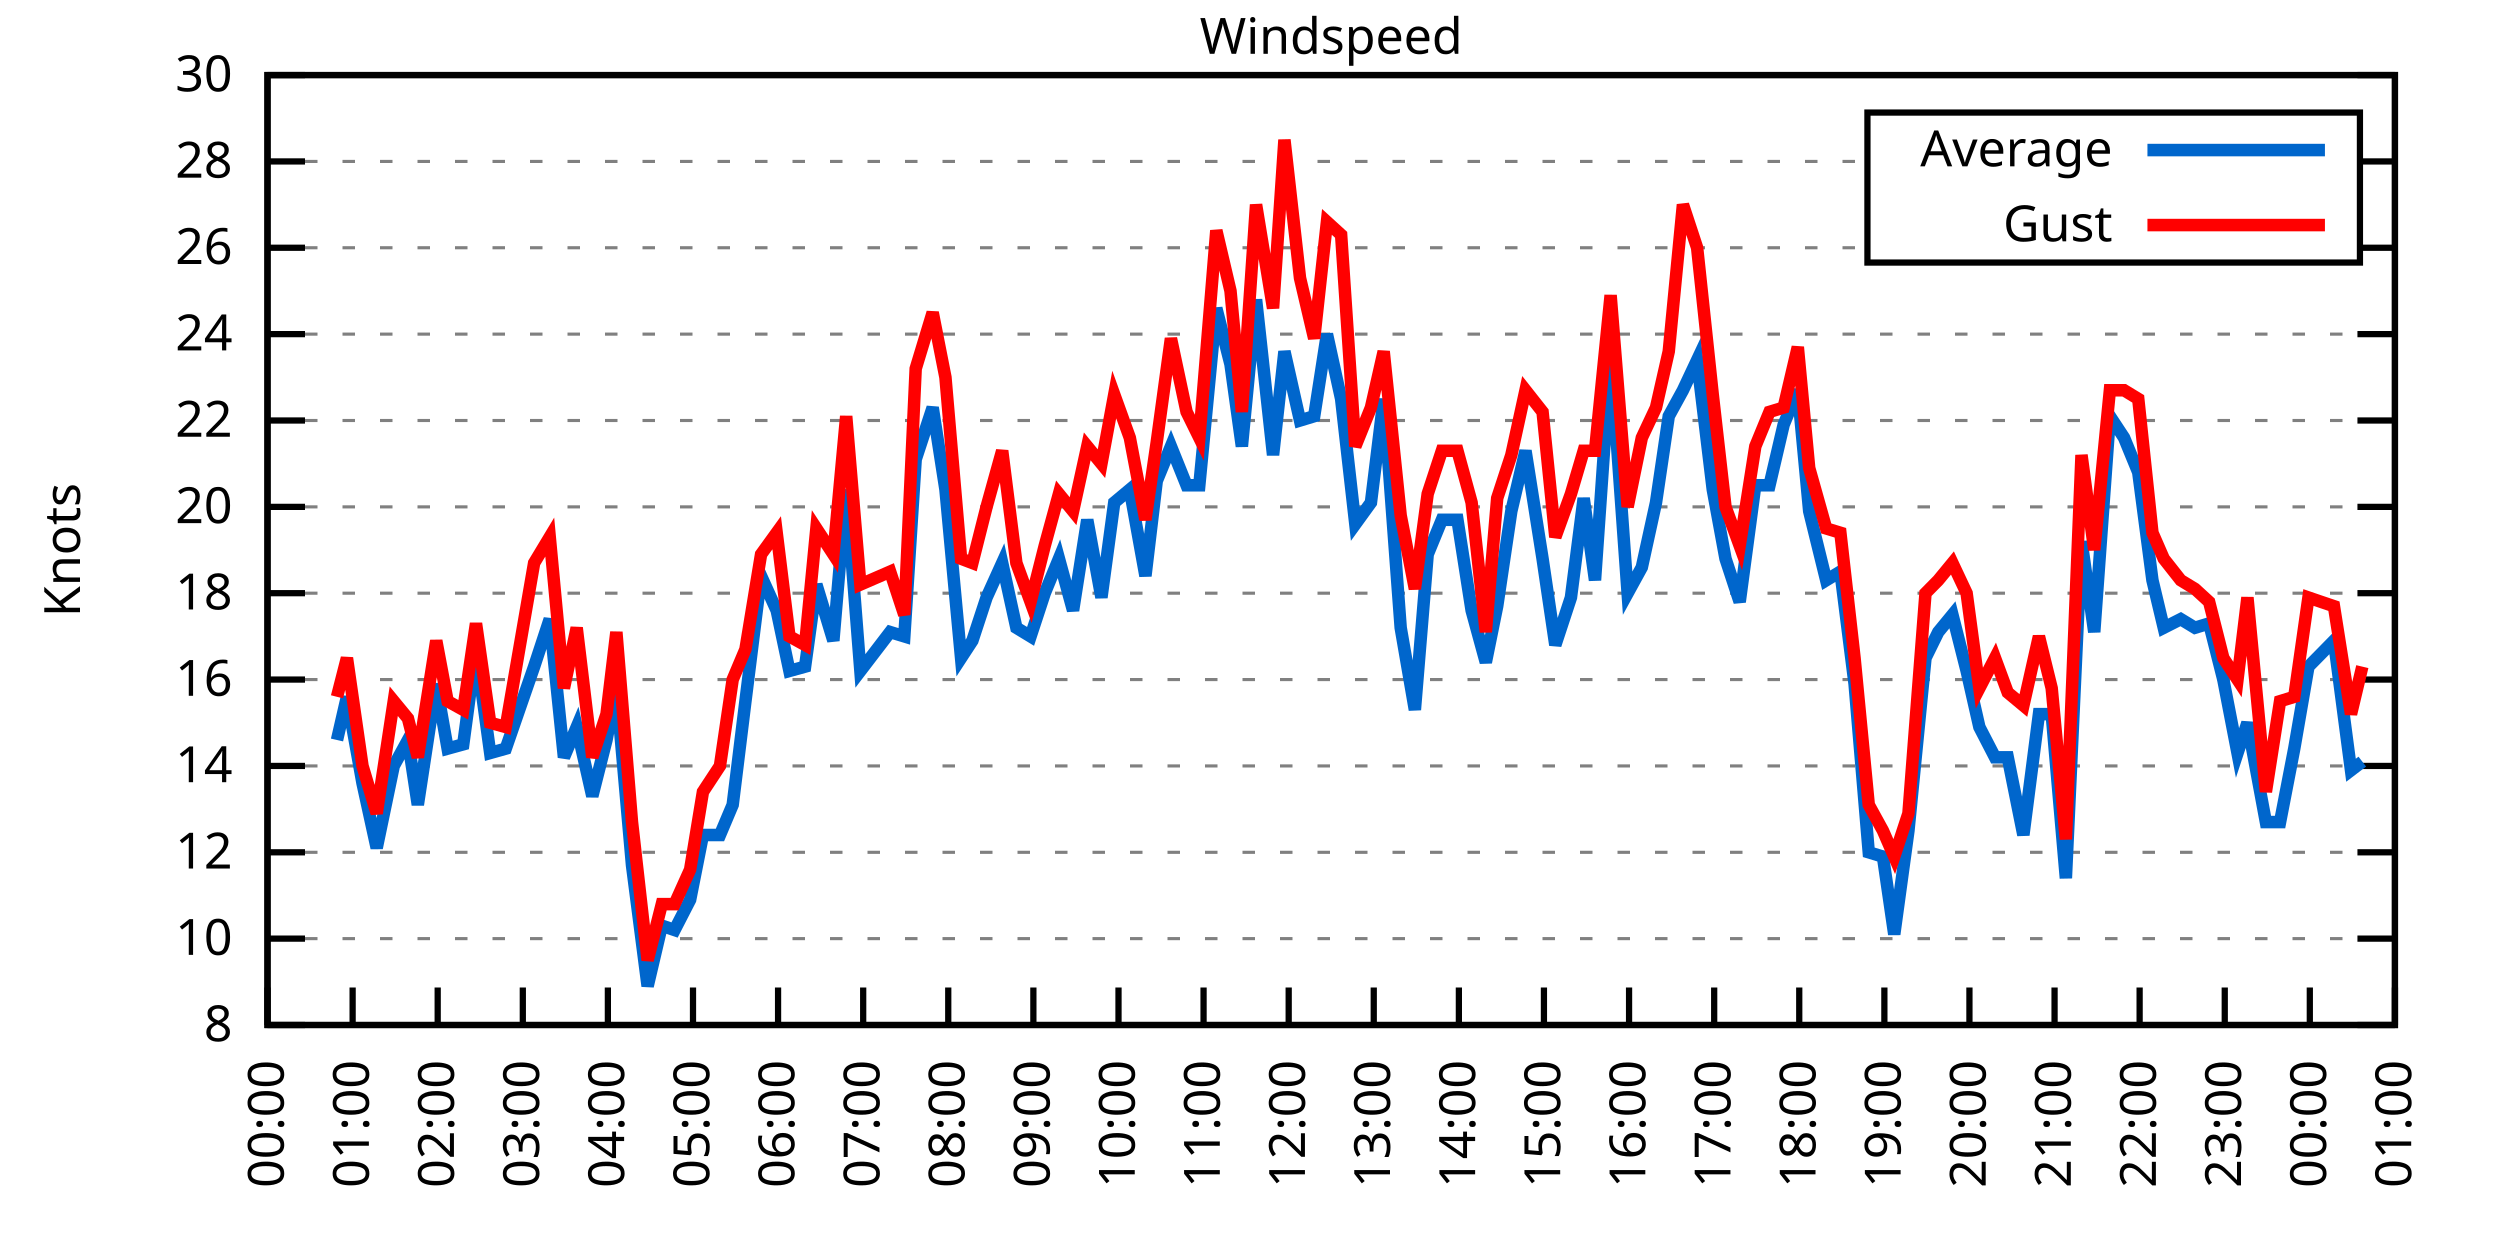
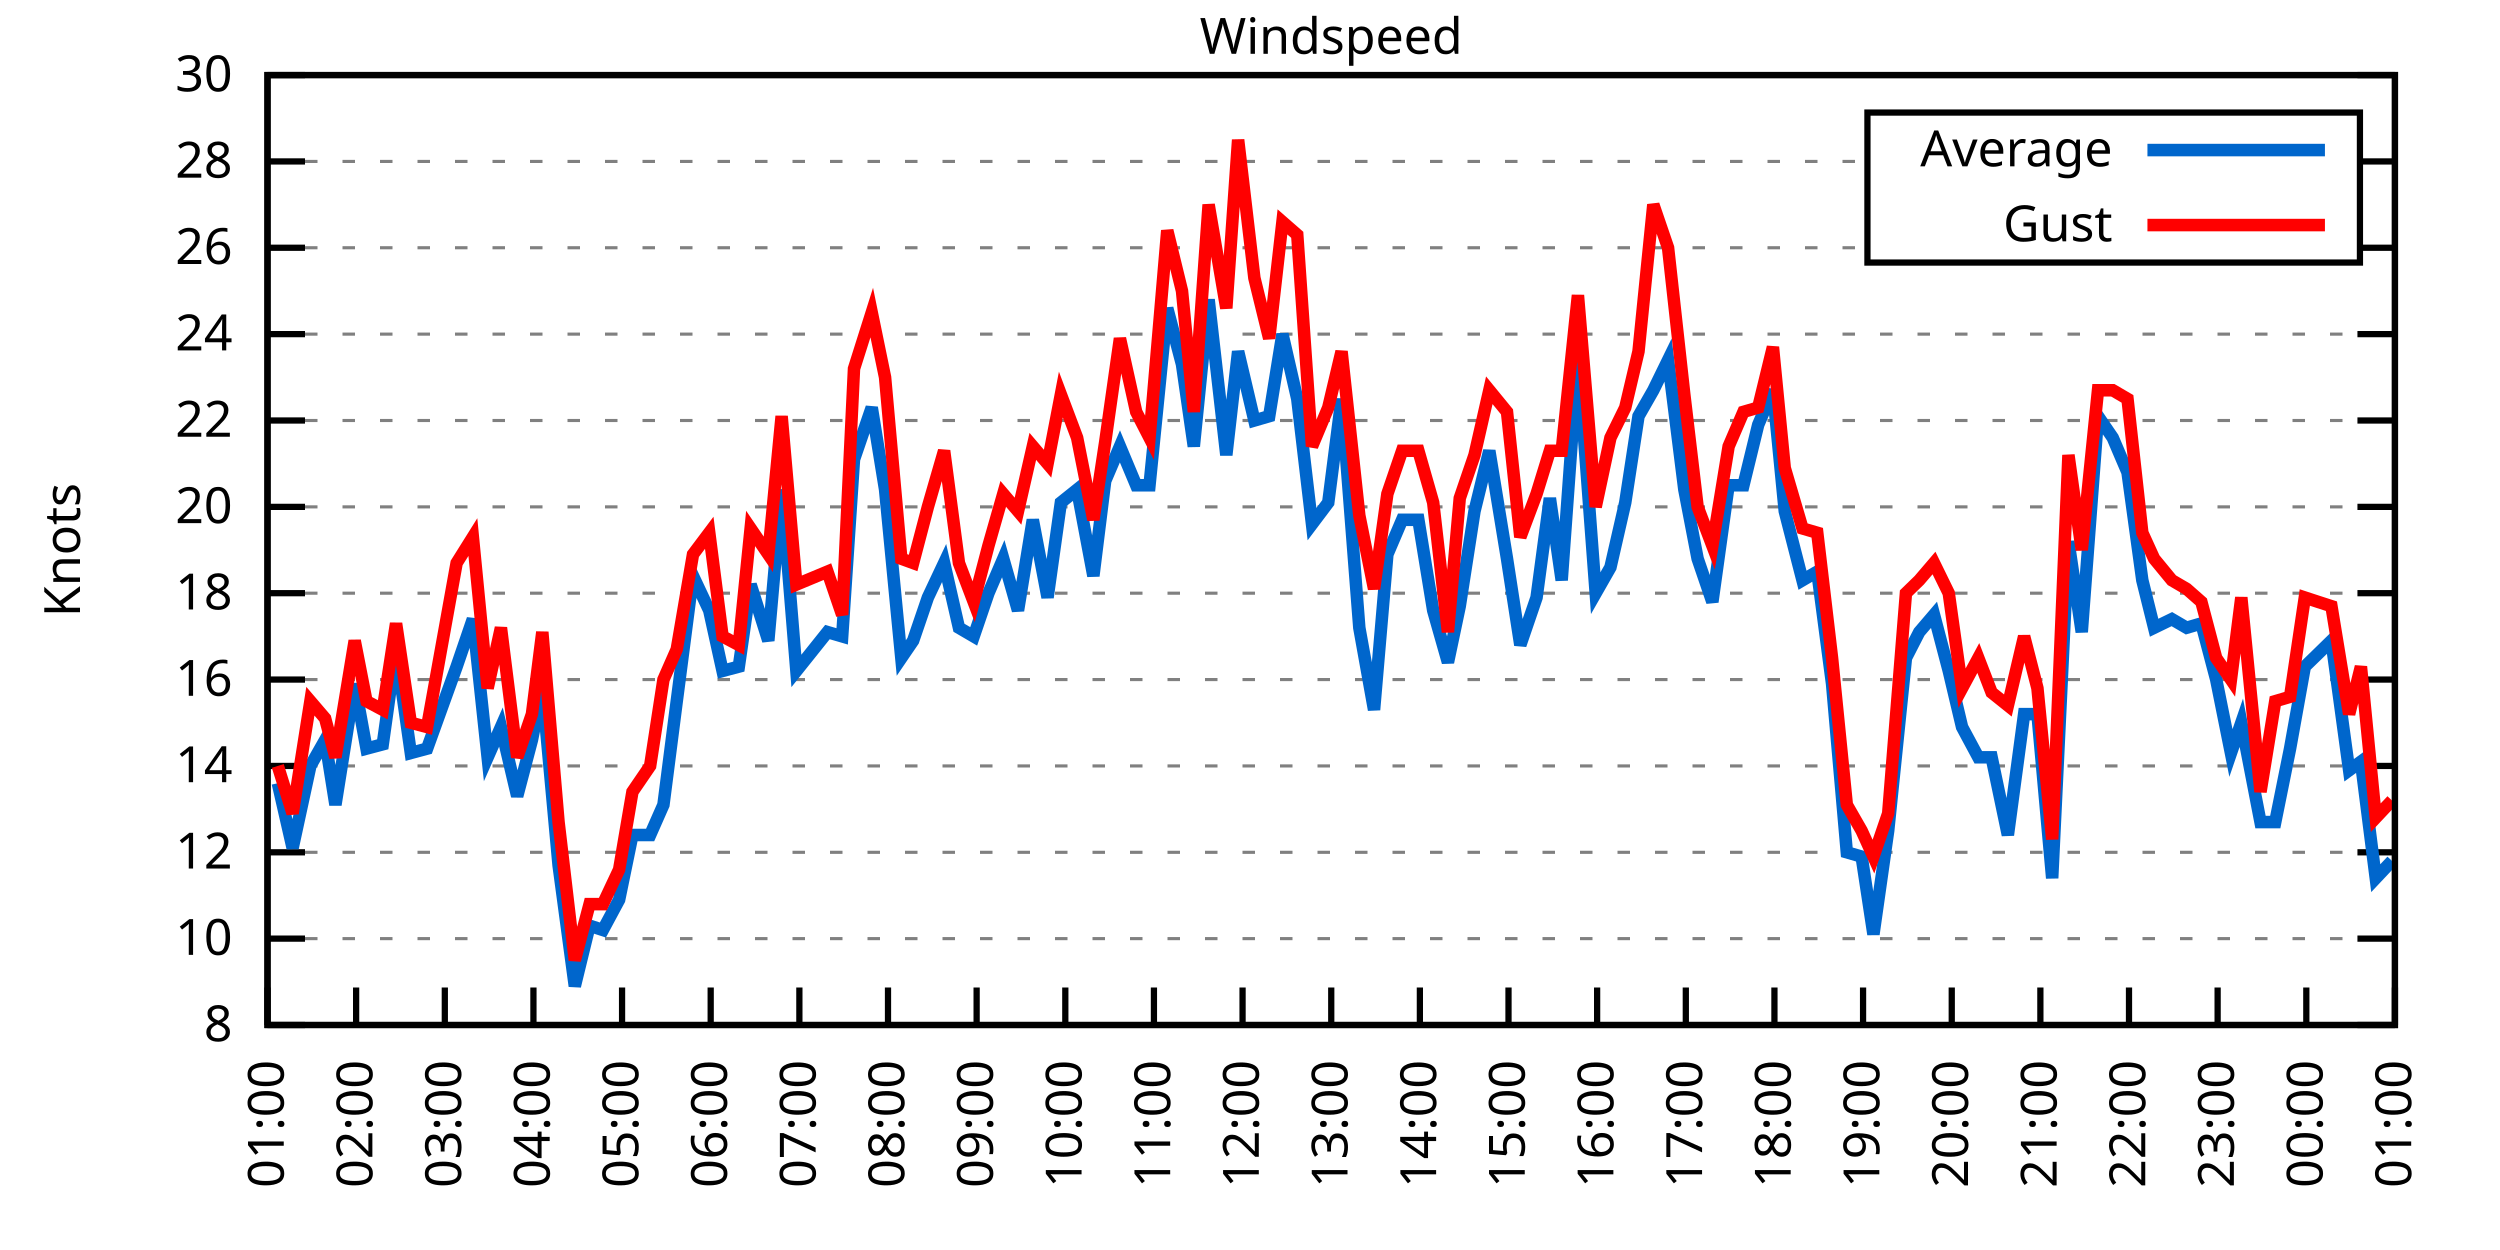
<svg xmlns="http://www.w3.org/2000/svg" xmlns:xlink="http://www.w3.org/1999/xlink" width="400" height="200" viewBox="0 0 400 200">
  <g id="gnuplot_canvas">
    <rect x="0" y="0" width="400" height="200" fill="none" />
    <defs>
      <circle id="gpDot" r="0.5" stroke-width="0.5" stroke="currentColor" />
      <path id="gpPt0" stroke-width="0.333" stroke="currentColor" d="M-1,0 h2 M0,-1 v2" />
      <path id="gpPt1" stroke-width="0.333" stroke="currentColor" d="M-1,-1 L1,1 M1,-1 L-1,1" />
      <path id="gpPt2" stroke-width="0.333" stroke="currentColor" d="M-1,0 L1,0 M0,-1 L0,1 M-1,-1 L1,1 M-1,1 L1,-1" />
      <rect id="gpPt3" stroke-width="0.333" stroke="currentColor" x="-1" y="-1" width="2" height="2" />
      <rect id="gpPt4" stroke-width="0.333" stroke="currentColor" fill="currentColor" x="-1" y="-1" width="2" height="2" />
      <circle id="gpPt5" stroke-width="0.333" stroke="currentColor" cx="0" cy="0" r="1" />
      <use xlink:href="#gpPt5" id="gpPt6" fill="currentColor" stroke="none" />
      <path id="gpPt7" stroke-width="0.333" stroke="currentColor" d="M0,-1.33 L-1.33,0.67 L1.33,0.67 z" />
      <use xlink:href="#gpPt7" id="gpPt8" fill="currentColor" stroke="none" />
      <use xlink:href="#gpPt7" id="gpPt9" stroke="currentColor" transform="rotate(180)" />
      <use xlink:href="#gpPt9" id="gpPt10" fill="currentColor" stroke="none" />
      <use xlink:href="#gpPt3" id="gpPt11" stroke="currentColor" transform="rotate(45)" />
      <use xlink:href="#gpPt11" id="gpPt12" fill="currentColor" stroke="none" />
      <path id="gpPt13" stroke-width="0.333" stroke="currentColor" d="M0,1.330 L1.265,0.411 L0.782,-1.067 L-0.782,-1.076 L-1.265,0.411 z" />
      <use xlink:href="#gpPt13" id="gpPt14" fill="currentColor" stroke="none" />
      <filter id="textbox" filterUnits="objectBoundingBox" x="0" y="0" height="1" width="1">
        <feFlood flood-color="white" flood-opacity="1" result="bgnd" />
        <feComposite in="SourceGraphic" in2="bgnd" operator="atop" />
      </filter>
      <filter id="greybox" filterUnits="objectBoundingBox" x="0" y="0" height="1" width="1">
        <feFlood flood-color="lightgrey" flood-opacity="1" result="grey" />
        <feComposite in="SourceGraphic" in2="grey" operator="atop" />
      </filter>
    </defs>
    <g fill="none" color="white" stroke="currentColor" stroke-width="1.00" stroke-linecap="butt" stroke-linejoin="miter">
</g>
    <g fill="none" color="black" stroke="currentColor" stroke-width="1.00" stroke-linecap="butt" stroke-linejoin="miter">
      <g stroke="none" shape-rendering="crispEdges">
        <polygon fill="rgb(255, 255, 255)" points="42.80,164.00 383.18,164.00 383.18,12.02 42.80,12.02 " />
      </g>
    </g>
    <g fill="none" color="black" stroke="currentColor" stroke-width="1.00" stroke-linecap="butt" stroke-linejoin="miter">
</g>
    <g fill="none" color="black" stroke="black" stroke-width="0.50" stroke-linecap="butt" stroke-linejoin="miter">
</g>
    <g fill="none" color="gray" stroke="currentColor" stroke-width="0.50" stroke-linecap="butt" stroke-linejoin="miter">
      <path stroke="gray" stroke-dasharray="2,4" class="gridline" d="M42.80,164.00 L383.19,164.00  " />
    </g>
    <g fill="none" color="gray" stroke="gray" stroke-width="1.00" stroke-linecap="butt" stroke-linejoin="miter">
</g>
    <g fill="none" color="black" stroke="currentColor" stroke-width="1.00" stroke-linecap="butt" stroke-linejoin="miter">
      <path stroke="black" d="M42.80,164.00 L48.80,164.00 M383.19,164.00 L377.19,164.00  " />
      <g transform="translate(37.20,166.60)" stroke="none" fill="black" font-family="Sans" font-size="8.00" text-anchor="end">
        <text>
          <tspan font-family="Sans"> 8</tspan>
        </text>
      </g>
    </g>
    <g fill="none" color="black" stroke="currentColor" stroke-width="1.00" stroke-linecap="butt" stroke-linejoin="miter">
</g>
    <g fill="none" color="black" stroke="black" stroke-width="0.50" stroke-linecap="butt" stroke-linejoin="miter">
</g>
    <g fill="none" color="gray" stroke="currentColor" stroke-width="0.50" stroke-linecap="butt" stroke-linejoin="miter">
      <path stroke="gray" stroke-dasharray="2,4" class="gridline" d="M42.80,150.18 L383.19,150.18  " />
    </g>
    <g fill="none" color="gray" stroke="gray" stroke-width="1.00" stroke-linecap="butt" stroke-linejoin="miter">
</g>
    <g fill="none" color="black" stroke="currentColor" stroke-width="1.00" stroke-linecap="butt" stroke-linejoin="miter">
      <path stroke="black" d="M42.80,150.18 L48.80,150.18 M383.19,150.18 L377.19,150.18  " />
      <g transform="translate(37.20,152.78)" stroke="none" fill="black" font-family="Sans" font-size="8.00" text-anchor="end">
        <text>
          <tspan font-family="Sans"> 10</tspan>
        </text>
      </g>
    </g>
    <g fill="none" color="black" stroke="currentColor" stroke-width="1.00" stroke-linecap="butt" stroke-linejoin="miter">
</g>
    <g fill="none" color="black" stroke="black" stroke-width="0.50" stroke-linecap="butt" stroke-linejoin="miter">
</g>
    <g fill="none" color="gray" stroke="currentColor" stroke-width="0.50" stroke-linecap="butt" stroke-linejoin="miter">
      <path stroke="gray" stroke-dasharray="2,4" class="gridline" d="M42.80,136.37 L383.19,136.37  " />
    </g>
    <g fill="none" color="gray" stroke="gray" stroke-width="1.00" stroke-linecap="butt" stroke-linejoin="miter">
</g>
    <g fill="none" color="black" stroke="currentColor" stroke-width="1.00" stroke-linecap="butt" stroke-linejoin="miter">
      <path stroke="black" d="M42.80,136.37 L48.80,136.37 M383.19,136.37 L377.19,136.37  " />
      <g transform="translate(37.20,138.97)" stroke="none" fill="black" font-family="Sans" font-size="8.00" text-anchor="end">
        <text>
          <tspan font-family="Sans"> 12</tspan>
        </text>
      </g>
    </g>
    <g fill="none" color="black" stroke="currentColor" stroke-width="1.00" stroke-linecap="butt" stroke-linejoin="miter">
</g>
    <g fill="none" color="black" stroke="black" stroke-width="0.50" stroke-linecap="butt" stroke-linejoin="miter">
</g>
    <g fill="none" color="gray" stroke="currentColor" stroke-width="0.50" stroke-linecap="butt" stroke-linejoin="miter">
      <path stroke="gray" stroke-dasharray="2,4" class="gridline" d="M42.80,122.55 L383.19,122.55  " />
    </g>
    <g fill="none" color="gray" stroke="gray" stroke-width="1.00" stroke-linecap="butt" stroke-linejoin="miter">
</g>
    <g fill="none" color="black" stroke="currentColor" stroke-width="1.00" stroke-linecap="butt" stroke-linejoin="miter">
      <path stroke="black" d="M42.80,122.55 L48.80,122.55 M383.19,122.55 L377.19,122.55  " />
      <g transform="translate(37.20,125.15)" stroke="none" fill="black" font-family="Sans" font-size="8.00" text-anchor="end">
        <text>
          <tspan font-family="Sans"> 14</tspan>
        </text>
      </g>
    </g>
    <g fill="none" color="black" stroke="currentColor" stroke-width="1.00" stroke-linecap="butt" stroke-linejoin="miter">
</g>
    <g fill="none" color="black" stroke="black" stroke-width="0.50" stroke-linecap="butt" stroke-linejoin="miter">
</g>
    <g fill="none" color="gray" stroke="currentColor" stroke-width="0.50" stroke-linecap="butt" stroke-linejoin="miter">
      <path stroke="gray" stroke-dasharray="2,4" class="gridline" d="M42.80,108.73 L383.19,108.73  " />
    </g>
    <g fill="none" color="gray" stroke="gray" stroke-width="1.00" stroke-linecap="butt" stroke-linejoin="miter">
</g>
    <g fill="none" color="black" stroke="currentColor" stroke-width="1.00" stroke-linecap="butt" stroke-linejoin="miter">
      <path stroke="black" d="M42.80,108.73 L48.80,108.73 M383.19,108.73 L377.19,108.73  " />
      <g transform="translate(37.20,111.33)" stroke="none" fill="black" font-family="Sans" font-size="8.00" text-anchor="end">
        <text>
          <tspan font-family="Sans"> 16</tspan>
        </text>
      </g>
    </g>
    <g fill="none" color="black" stroke="currentColor" stroke-width="1.00" stroke-linecap="butt" stroke-linejoin="miter">
</g>
    <g fill="none" color="black" stroke="black" stroke-width="0.50" stroke-linecap="butt" stroke-linejoin="miter">
</g>
    <g fill="none" color="gray" stroke="currentColor" stroke-width="0.50" stroke-linecap="butt" stroke-linejoin="miter">
      <path stroke="gray" stroke-dasharray="2,4" class="gridline" d="M42.80,94.91 L383.19,94.91  " />
    </g>
    <g fill="none" color="gray" stroke="gray" stroke-width="1.00" stroke-linecap="butt" stroke-linejoin="miter">
</g>
    <g fill="none" color="black" stroke="currentColor" stroke-width="1.00" stroke-linecap="butt" stroke-linejoin="miter">
      <path stroke="black" d="M42.80,94.91 L48.80,94.91 M383.19,94.91 L377.19,94.91  " />
      <g transform="translate(37.20,97.51)" stroke="none" fill="black" font-family="Sans" font-size="8.00" text-anchor="end">
        <text>
          <tspan font-family="Sans"> 18</tspan>
        </text>
      </g>
    </g>
    <g fill="none" color="black" stroke="currentColor" stroke-width="1.00" stroke-linecap="butt" stroke-linejoin="miter">
</g>
    <g fill="none" color="black" stroke="black" stroke-width="0.50" stroke-linecap="butt" stroke-linejoin="miter">
</g>
    <g fill="none" color="gray" stroke="currentColor" stroke-width="0.50" stroke-linecap="butt" stroke-linejoin="miter">
      <path stroke="gray" stroke-dasharray="2,4" class="gridline" d="M42.80,81.10 L383.19,81.10  " />
    </g>
    <g fill="none" color="gray" stroke="gray" stroke-width="1.00" stroke-linecap="butt" stroke-linejoin="miter">
</g>
    <g fill="none" color="black" stroke="currentColor" stroke-width="1.00" stroke-linecap="butt" stroke-linejoin="miter">
      <path stroke="black" d="M42.80,81.10 L48.80,81.10 M383.19,81.10 L377.19,81.10  " />
      <g transform="translate(37.20,83.70)" stroke="none" fill="black" font-family="Sans" font-size="8.00" text-anchor="end">
        <text>
          <tspan font-family="Sans"> 20</tspan>
        </text>
      </g>
    </g>
    <g fill="none" color="black" stroke="currentColor" stroke-width="1.00" stroke-linecap="butt" stroke-linejoin="miter">
</g>
    <g fill="none" color="black" stroke="black" stroke-width="0.50" stroke-linecap="butt" stroke-linejoin="miter">
</g>
    <g fill="none" color="gray" stroke="currentColor" stroke-width="0.50" stroke-linecap="butt" stroke-linejoin="miter">
      <path stroke="gray" stroke-dasharray="2,4" class="gridline" d="M42.80,67.28 L383.19,67.28  " />
    </g>
    <g fill="none" color="gray" stroke="gray" stroke-width="1.00" stroke-linecap="butt" stroke-linejoin="miter">
</g>
    <g fill="none" color="black" stroke="currentColor" stroke-width="1.00" stroke-linecap="butt" stroke-linejoin="miter">
      <path stroke="black" d="M42.80,67.28 L48.80,67.28 M383.19,67.28 L377.19,67.28  " />
      <g transform="translate(37.20,69.88)" stroke="none" fill="black" font-family="Sans" font-size="8.00" text-anchor="end">
        <text>
          <tspan font-family="Sans"> 22</tspan>
        </text>
      </g>
    </g>
    <g fill="none" color="black" stroke="currentColor" stroke-width="1.00" stroke-linecap="butt" stroke-linejoin="miter">
</g>
    <g fill="none" color="black" stroke="black" stroke-width="0.50" stroke-linecap="butt" stroke-linejoin="miter">
</g>
    <g fill="none" color="gray" stroke="currentColor" stroke-width="0.50" stroke-linecap="butt" stroke-linejoin="miter">
      <path stroke="gray" stroke-dasharray="2,4" class="gridline" d="M42.80,53.46 L383.19,53.46  " />
    </g>
    <g fill="none" color="gray" stroke="gray" stroke-width="1.00" stroke-linecap="butt" stroke-linejoin="miter">
</g>
    <g fill="none" color="black" stroke="currentColor" stroke-width="1.00" stroke-linecap="butt" stroke-linejoin="miter">
      <path stroke="black" d="M42.80,53.46 L48.80,53.46 M383.19,53.46 L377.19,53.46  " />
      <g transform="translate(37.20,56.06)" stroke="none" fill="black" font-family="Sans" font-size="8.00" text-anchor="end">
        <text>
          <tspan font-family="Sans"> 24</tspan>
        </text>
      </g>
    </g>
    <g fill="none" color="black" stroke="currentColor" stroke-width="1.00" stroke-linecap="butt" stroke-linejoin="miter">
</g>
    <g fill="none" color="black" stroke="black" stroke-width="0.50" stroke-linecap="butt" stroke-linejoin="miter">
</g>
    <g fill="none" color="gray" stroke="currentColor" stroke-width="0.50" stroke-linecap="butt" stroke-linejoin="miter">
      <path stroke="gray" stroke-dasharray="2,4" class="gridline" d="M42.80,39.64 L298.79,39.64 M377.59,39.64 L383.19,39.64  " />
    </g>
    <g fill="none" color="gray" stroke="gray" stroke-width="1.00" stroke-linecap="butt" stroke-linejoin="miter">
</g>
    <g fill="none" color="black" stroke="currentColor" stroke-width="1.00" stroke-linecap="butt" stroke-linejoin="miter">
      <path stroke="black" d="M42.80,39.64 L48.80,39.64 M383.19,39.64 L377.19,39.64  " />
      <g transform="translate(37.20,42.24)" stroke="none" fill="black" font-family="Sans" font-size="8.00" text-anchor="end">
        <text>
          <tspan font-family="Sans"> 26</tspan>
        </text>
      </g>
    </g>
    <g fill="none" color="black" stroke="currentColor" stroke-width="1.00" stroke-linecap="butt" stroke-linejoin="miter">
</g>
    <g fill="none" color="black" stroke="black" stroke-width="0.50" stroke-linecap="butt" stroke-linejoin="miter">
</g>
    <g fill="none" color="gray" stroke="currentColor" stroke-width="0.50" stroke-linecap="butt" stroke-linejoin="miter">
      <path stroke="gray" stroke-dasharray="2,4" class="gridline" d="M42.80,25.83 L298.79,25.83 M377.59,25.83 L383.19,25.83  " />
    </g>
    <g fill="none" color="gray" stroke="gray" stroke-width="1.00" stroke-linecap="butt" stroke-linejoin="miter">
</g>
    <g fill="none" color="black" stroke="currentColor" stroke-width="1.00" stroke-linecap="butt" stroke-linejoin="miter">
      <path stroke="black" d="M42.80,25.83 L48.80,25.83 M383.19,25.83 L377.19,25.83  " />
      <g transform="translate(37.20,28.43)" stroke="none" fill="black" font-family="Sans" font-size="8.00" text-anchor="end">
        <text>
          <tspan font-family="Sans"> 28</tspan>
        </text>
      </g>
    </g>
    <g fill="none" color="black" stroke="currentColor" stroke-width="1.00" stroke-linecap="butt" stroke-linejoin="miter">
</g>
    <g fill="none" color="black" stroke="black" stroke-width="0.50" stroke-linecap="butt" stroke-linejoin="miter">
</g>
    <g fill="none" color="gray" stroke="currentColor" stroke-width="0.50" stroke-linecap="butt" stroke-linejoin="miter">
      <path stroke="gray" stroke-dasharray="2,4" class="gridline" d="M42.80,12.01 L383.19,12.01  " />
    </g>
    <g fill="none" color="gray" stroke="gray" stroke-width="1.00" stroke-linecap="butt" stroke-linejoin="miter">
</g>
    <g fill="none" color="black" stroke="currentColor" stroke-width="1.00" stroke-linecap="butt" stroke-linejoin="miter">
      <path stroke="black" d="M42.80,12.01 L48.80,12.01 M383.19,12.01 L377.19,12.01  " />
      <g transform="translate(37.20,14.61)" stroke="none" fill="black" font-family="Sans" font-size="8.00" text-anchor="end">
        <text>
          <tspan font-family="Sans"> 30</tspan>
        </text>
      </g>
    </g>
    <g fill="none" color="black" stroke="currentColor" stroke-width="1.00" stroke-linecap="butt" stroke-linejoin="miter">
      <path stroke="black" d="M42.80,164.00 L42.80,158.00  " />
      <g transform="translate(45.40,169.60) rotate(270.00)" stroke="none" fill="black" font-family="Sans" font-size="8.00" text-anchor="end">
        <text>
-           <tspan font-family="Sans">00:00</tspan>
-         </text>
-       </g>
-     </g>
-     <g fill="none" color="black" stroke="currentColor" stroke-width="1.00" stroke-linecap="butt" stroke-linejoin="miter">
-       <path stroke="black" d="M56.42,164.00 L56.42,158.00  " />
-       <g transform="translate(59.02,169.60) rotate(270.00)" stroke="none" fill="black" font-family="Sans" font-size="8.00" text-anchor="end">
-         <text>
          <tspan font-family="Sans">01:00</tspan>
        </text>
      </g>
    </g>
    <g fill="none" color="black" stroke="currentColor" stroke-width="1.00" stroke-linecap="butt" stroke-linejoin="miter">
-       <path stroke="black" d="M70.03,164.00 L70.03,158.00  " />
-       <g transform="translate(72.63,169.60) rotate(270.00)" stroke="none" fill="black" font-family="Sans" font-size="8.00" text-anchor="end">
+       <path stroke="black" d="M56.98,164.00 L56.98,158.00  " />
+       <g transform="translate(59.58,169.60) rotate(270.00)" stroke="none" fill="black" font-family="Sans" font-size="8.00" text-anchor="end">
        <text>
          <tspan font-family="Sans">02:00</tspan>
        </text>
      </g>
    </g>
    <g fill="none" color="black" stroke="currentColor" stroke-width="1.00" stroke-linecap="butt" stroke-linejoin="miter">
-       <path stroke="black" d="M83.65,164.00 L83.65,158.00  " />
-       <g transform="translate(86.25,169.60) rotate(270.00)" stroke="none" fill="black" font-family="Sans" font-size="8.00" text-anchor="end">
+       <path stroke="black" d="M71.17,164.00 L71.17,158.00  " />
+       <g transform="translate(73.77,169.60) rotate(270.00)" stroke="none" fill="black" font-family="Sans" font-size="8.00" text-anchor="end">
        <text>
          <tspan font-family="Sans">03:00</tspan>
        </text>
      </g>
    </g>
    <g fill="none" color="black" stroke="currentColor" stroke-width="1.00" stroke-linecap="butt" stroke-linejoin="miter">
-       <path stroke="black" d="M97.26,164.00 L97.26,158.00  " />
-       <g transform="translate(99.86,169.60) rotate(270.00)" stroke="none" fill="black" font-family="Sans" font-size="8.00" text-anchor="end">
+       <path stroke="black" d="M85.35,164.00 L85.35,158.00  " />
+       <g transform="translate(87.95,169.60) rotate(270.00)" stroke="none" fill="black" font-family="Sans" font-size="8.00" text-anchor="end">
        <text>
          <tspan font-family="Sans">04:00</tspan>
        </text>
      </g>
    </g>
    <g fill="none" color="black" stroke="currentColor" stroke-width="1.00" stroke-linecap="butt" stroke-linejoin="miter">
-       <path stroke="black" d="M110.88,164.00 L110.88,158.00  " />
-       <g transform="translate(113.48,169.60) rotate(270.00)" stroke="none" fill="black" font-family="Sans" font-size="8.00" text-anchor="end">
+       <path stroke="black" d="M99.53,164.00 L99.53,158.00  " />
+       <g transform="translate(102.13,169.60) rotate(270.00)" stroke="none" fill="black" font-family="Sans" font-size="8.00" text-anchor="end">
        <text>
          <tspan font-family="Sans">05:00</tspan>
        </text>
      </g>
    </g>
    <g fill="none" color="black" stroke="currentColor" stroke-width="1.00" stroke-linecap="butt" stroke-linejoin="miter">
-       <path stroke="black" d="M124.49,164.00 L124.49,158.00  " />
-       <g transform="translate(127.09,169.60) rotate(270.00)" stroke="none" fill="black" font-family="Sans" font-size="8.00" text-anchor="end">
+       <path stroke="black" d="M113.71,164.00 L113.71,158.00  " />
+       <g transform="translate(116.31,169.60) rotate(270.00)" stroke="none" fill="black" font-family="Sans" font-size="8.00" text-anchor="end">
        <text>
          <tspan font-family="Sans">06:00</tspan>
        </text>
      </g>
    </g>
    <g fill="none" color="black" stroke="currentColor" stroke-width="1.00" stroke-linecap="butt" stroke-linejoin="miter">
-       <path stroke="black" d="M138.11,164.00 L138.11,158.00  " />
-       <g transform="translate(140.71,169.60) rotate(270.00)" stroke="none" fill="black" font-family="Sans" font-size="8.00" text-anchor="end">
+       <path stroke="black" d="M127.90,164.00 L127.90,158.00  " />
+       <g transform="translate(130.50,169.60) rotate(270.00)" stroke="none" fill="black" font-family="Sans" font-size="8.00" text-anchor="end">
        <text>
          <tspan font-family="Sans">07:00</tspan>
        </text>
      </g>
    </g>
    <g fill="none" color="black" stroke="currentColor" stroke-width="1.00" stroke-linecap="butt" stroke-linejoin="miter">
-       <path stroke="black" d="M151.72,164.00 L151.72,158.00  " />
-       <g transform="translate(154.32,169.60) rotate(270.00)" stroke="none" fill="black" font-family="Sans" font-size="8.00" text-anchor="end">
+       <path stroke="black" d="M142.08,164.00 L142.08,158.00  " />
+       <g transform="translate(144.68,169.60) rotate(270.00)" stroke="none" fill="black" font-family="Sans" font-size="8.00" text-anchor="end">
        <text>
          <tspan font-family="Sans">08:00</tspan>
        </text>
      </g>
    </g>
    <g fill="none" color="black" stroke="currentColor" stroke-width="1.00" stroke-linecap="butt" stroke-linejoin="miter">
-       <path stroke="black" d="M165.34,164.00 L165.34,158.00  " />
-       <g transform="translate(167.94,169.60) rotate(270.00)" stroke="none" fill="black" font-family="Sans" font-size="8.00" text-anchor="end">
+       <path stroke="black" d="M156.26,164.00 L156.26,158.00  " />
+       <g transform="translate(158.86,169.60) rotate(270.00)" stroke="none" fill="black" font-family="Sans" font-size="8.00" text-anchor="end">
        <text>
          <tspan font-family="Sans">09:00</tspan>
        </text>
      </g>
    </g>
    <g fill="none" color="black" stroke="currentColor" stroke-width="1.00" stroke-linecap="butt" stroke-linejoin="miter">
-       <path stroke="black" d="M178.96,164.00 L178.96,158.00  " />
-       <g transform="translate(181.56,169.60) rotate(270.00)" stroke="none" fill="black" font-family="Sans" font-size="8.00" text-anchor="end">
+       <path stroke="black" d="M170.45,164.00 L170.45,158.00  " />
+       <g transform="translate(173.05,169.60) rotate(270.00)" stroke="none" fill="black" font-family="Sans" font-size="8.00" text-anchor="end">
        <text>
          <tspan font-family="Sans">10:00</tspan>
        </text>
      </g>
    </g>
    <g fill="none" color="black" stroke="currentColor" stroke-width="1.00" stroke-linecap="butt" stroke-linejoin="miter">
-       <path stroke="black" d="M192.57,164.00 L192.57,158.00  " />
-       <g transform="translate(195.17,169.60) rotate(270.00)" stroke="none" fill="black" font-family="Sans" font-size="8.00" text-anchor="end">
+       <path stroke="black" d="M184.63,164.00 L184.63,158.00  " />
+       <g transform="translate(187.23,169.60) rotate(270.00)" stroke="none" fill="black" font-family="Sans" font-size="8.00" text-anchor="end">
        <text>
          <tspan font-family="Sans">11:00</tspan>
        </text>
      </g>
    </g>
    <g fill="none" color="black" stroke="currentColor" stroke-width="1.00" stroke-linecap="butt" stroke-linejoin="miter">
-       <path stroke="black" d="M206.19,164.00 L206.19,158.00  " />
-       <g transform="translate(208.79,169.60) rotate(270.00)" stroke="none" fill="black" font-family="Sans" font-size="8.00" text-anchor="end">
+       <path stroke="black" d="M198.81,164.00 L198.81,158.00  " />
+       <g transform="translate(201.41,169.60) rotate(270.00)" stroke="none" fill="black" font-family="Sans" font-size="8.00" text-anchor="end">
        <text>
          <tspan font-family="Sans">12:00</tspan>
        </text>
      </g>
    </g>
    <g fill="none" color="black" stroke="currentColor" stroke-width="1.00" stroke-linecap="butt" stroke-linejoin="miter">
-       <path stroke="black" d="M219.80,164.00 L219.80,158.00  " />
-       <g transform="translate(222.40,169.60) rotate(270.00)" stroke="none" fill="black" font-family="Sans" font-size="8.00" text-anchor="end">
+       <path stroke="black" d="M213.00,164.00 L213.00,158.00  " />
+       <g transform="translate(215.60,169.60) rotate(270.00)" stroke="none" fill="black" font-family="Sans" font-size="8.00" text-anchor="end">
        <text>
          <tspan font-family="Sans">13:00</tspan>
        </text>
      </g>
    </g>
    <g fill="none" color="black" stroke="currentColor" stroke-width="1.00" stroke-linecap="butt" stroke-linejoin="miter">
-       <path stroke="black" d="M233.42,164.00 L233.42,158.00  " />
-       <g transform="translate(236.02,169.60) rotate(270.00)" stroke="none" fill="black" font-family="Sans" font-size="8.00" text-anchor="end">
+       <path stroke="black" d="M227.18,164.00 L227.18,158.00  " />
+       <g transform="translate(229.78,169.60) rotate(270.00)" stroke="none" fill="black" font-family="Sans" font-size="8.00" text-anchor="end">
        <text>
          <tspan font-family="Sans">14:00</tspan>
        </text>
      </g>
    </g>
    <g fill="none" color="black" stroke="currentColor" stroke-width="1.00" stroke-linecap="butt" stroke-linejoin="miter">
-       <path stroke="black" d="M247.03,164.00 L247.03,158.00  " />
-       <g transform="translate(249.63,169.60) rotate(270.00)" stroke="none" fill="black" font-family="Sans" font-size="8.00" text-anchor="end">
+       <path stroke="black" d="M241.36,164.00 L241.36,158.00  " />
+       <g transform="translate(243.96,169.60) rotate(270.00)" stroke="none" fill="black" font-family="Sans" font-size="8.00" text-anchor="end">
        <text>
          <tspan font-family="Sans">15:00</tspan>
        </text>
      </g>
    </g>
    <g fill="none" color="black" stroke="currentColor" stroke-width="1.00" stroke-linecap="butt" stroke-linejoin="miter">
-       <path stroke="black" d="M260.65,164.00 L260.65,158.00  " />
-       <g transform="translate(263.25,169.60) rotate(270.00)" stroke="none" fill="black" font-family="Sans" font-size="8.00" text-anchor="end">
+       <path stroke="black" d="M255.54,164.00 L255.54,158.00  " />
+       <g transform="translate(258.14,169.60) rotate(270.00)" stroke="none" fill="black" font-family="Sans" font-size="8.00" text-anchor="end">
        <text>
          <tspan font-family="Sans">16:00</tspan>
        </text>
      </g>
    </g>
    <g fill="none" color="black" stroke="currentColor" stroke-width="1.00" stroke-linecap="butt" stroke-linejoin="miter">
-       <path stroke="black" d="M274.27,164.00 L274.27,158.00  " />
-       <g transform="translate(276.87,169.60) rotate(270.00)" stroke="none" fill="black" font-family="Sans" font-size="8.00" text-anchor="end">
+       <path stroke="black" d="M269.73,164.00 L269.73,158.00  " />
+       <g transform="translate(272.33,169.60) rotate(270.00)" stroke="none" fill="black" font-family="Sans" font-size="8.00" text-anchor="end">
        <text>
          <tspan font-family="Sans">17:00</tspan>
        </text>
      </g>
    </g>
    <g fill="none" color="black" stroke="currentColor" stroke-width="1.00" stroke-linecap="butt" stroke-linejoin="miter">
-       <path stroke="black" d="M287.88,164.00 L287.88,158.00  " />
-       <g transform="translate(290.48,169.60) rotate(270.00)" stroke="none" fill="black" font-family="Sans" font-size="8.00" text-anchor="end">
+       <path stroke="black" d="M283.91,164.00 L283.91,158.00  " />
+       <g transform="translate(286.51,169.60) rotate(270.00)" stroke="none" fill="black" font-family="Sans" font-size="8.00" text-anchor="end">
        <text>
          <tspan font-family="Sans">18:00</tspan>
        </text>
      </g>
    </g>
    <g fill="none" color="black" stroke="currentColor" stroke-width="1.00" stroke-linecap="butt" stroke-linejoin="miter">
-       <path stroke="black" d="M301.50,164.00 L301.50,158.00  " />
-       <g transform="translate(304.10,169.60) rotate(270.00)" stroke="none" fill="black" font-family="Sans" font-size="8.00" text-anchor="end">
+       <path stroke="black" d="M298.09,164.00 L298.09,158.00  " />
+       <g transform="translate(300.69,169.60) rotate(270.00)" stroke="none" fill="black" font-family="Sans" font-size="8.00" text-anchor="end">
        <text>
          <tspan font-family="Sans">19:00</tspan>
        </text>
      </g>
    </g>
    <g fill="none" color="black" stroke="currentColor" stroke-width="1.00" stroke-linecap="butt" stroke-linejoin="miter">
-       <path stroke="black" d="M315.11,164.00 L315.11,158.00  " />
-       <g transform="translate(317.71,169.60) rotate(270.00)" stroke="none" fill="black" font-family="Sans" font-size="8.00" text-anchor="end">
+       <path stroke="black" d="M312.28,164.00 L312.28,158.00  " />
+       <g transform="translate(314.88,169.60) rotate(270.00)" stroke="none" fill="black" font-family="Sans" font-size="8.00" text-anchor="end">
        <text>
          <tspan font-family="Sans">20:00</tspan>
        </text>
      </g>
    </g>
    <g fill="none" color="black" stroke="currentColor" stroke-width="1.00" stroke-linecap="butt" stroke-linejoin="miter">
-       <path stroke="black" d="M328.73,164.00 L328.73,158.00  " />
-       <g transform="translate(331.33,169.60) rotate(270.00)" stroke="none" fill="black" font-family="Sans" font-size="8.00" text-anchor="end">
+       <path stroke="black" d="M326.46,164.00 L326.46,158.00  " />
+       <g transform="translate(329.06,169.60) rotate(270.00)" stroke="none" fill="black" font-family="Sans" font-size="8.00" text-anchor="end">
        <text>
          <tspan font-family="Sans">21:00</tspan>
        </text>
      </g>
    </g>
    <g fill="none" color="black" stroke="currentColor" stroke-width="1.00" stroke-linecap="butt" stroke-linejoin="miter">
-       <path stroke="black" d="M342.34,164.00 L342.34,158.00  " />
-       <g transform="translate(344.94,169.60) rotate(270.00)" stroke="none" fill="black" font-family="Sans" font-size="8.00" text-anchor="end">
+       <path stroke="black" d="M340.64,164.00 L340.64,158.00  " />
+       <g transform="translate(343.24,169.60) rotate(270.00)" stroke="none" fill="black" font-family="Sans" font-size="8.00" text-anchor="end">
        <text>
          <tspan font-family="Sans">22:00</tspan>
        </text>
      </g>
    </g>
    <g fill="none" color="black" stroke="currentColor" stroke-width="1.00" stroke-linecap="butt" stroke-linejoin="miter">
-       <path stroke="black" d="M355.96,164.00 L355.96,158.00  " />
-       <g transform="translate(358.56,169.60) rotate(270.00)" stroke="none" fill="black" font-family="Sans" font-size="8.00" text-anchor="end">
+       <path stroke="black" d="M354.82,164.00 L354.82,158.00  " />
+       <g transform="translate(357.42,169.60) rotate(270.00)" stroke="none" fill="black" font-family="Sans" font-size="8.00" text-anchor="end">
        <text>
          <tspan font-family="Sans">23:00</tspan>
        </text>
      </g>
    </g>
    <g fill="none" color="black" stroke="currentColor" stroke-width="1.00" stroke-linecap="butt" stroke-linejoin="miter">
-       <path stroke="black" d="M369.57,164.00 L369.57,158.00  " />
-       <g transform="translate(372.17,169.60) rotate(270.00)" stroke="none" fill="black" font-family="Sans" font-size="8.00" text-anchor="end">
+       <path stroke="black" d="M369.01,164.00 L369.01,158.00  " />
+       <g transform="translate(371.61,169.60) rotate(270.00)" stroke="none" fill="black" font-family="Sans" font-size="8.00" text-anchor="end">
        <text>
          <tspan font-family="Sans">00:00</tspan>
        </text>
      </g>
    </g>
    <g fill="none" color="black" stroke="currentColor" stroke-width="1.00" stroke-linecap="butt" stroke-linejoin="miter">
      <path stroke="black" d="M383.19,164.00 L383.19,158.00  " />
      <g transform="translate(385.79,169.60) rotate(270.00)" stroke="none" fill="black" font-family="Sans" font-size="8.00" text-anchor="end">
        <text>
          <tspan font-family="Sans">01:00</tspan>
        </text>
      </g>
    </g>
    <g fill="none" color="black" stroke="currentColor" stroke-width="1.00" stroke-linecap="butt" stroke-linejoin="miter">
</g>
    <g fill="none" color="black" stroke="currentColor" stroke-width="1.00" stroke-linecap="butt" stroke-linejoin="miter">
      <path stroke="black" d="M42.80,12.01 L42.80,164.00 L383.19,164.00 L383.19,12.01 L42.80,12.01 Z  " />
    </g>
    <g fill="none" color="black" stroke="currentColor" stroke-width="1.00" stroke-linecap="butt" stroke-linejoin="miter">
</g>
    <g fill="none" color="black" stroke="currentColor" stroke-width="1.00" stroke-linecap="butt" stroke-linejoin="miter">
      <path stroke="black" d="M298.79,42.01 L298.79,18.01 L377.59,18.01 L377.59,42.01 L298.79,42.01 Z  " />
    </g>
    <g id="Windspeed_plot_1">
      <g fill="none" color="white" stroke="black" stroke-width="2.00" stroke-linecap="butt" stroke-linejoin="miter">
</g>
      <g fill="none" color="black" stroke="currentColor" stroke-width="2.00" stroke-linecap="butt" stroke-linejoin="miter">
        <g transform="translate(337.99,26.61)" stroke="none" fill="black" font-family="Sans" font-size="8.00" text-anchor="end">
          <text>
            <tspan font-family="Sans">Average</tspan>
          </text>
        </g>
      </g>
      <g fill="none" color="black" stroke="currentColor" stroke-width="2.00" stroke-linecap="butt" stroke-linejoin="miter">
-         <path stroke="rgb(  0, 102, 204)" d="M343.59,24.01 L371.99,24.01 M53.92,118.40 L55.51,111.49 L58.00,125.31 L60.27,135.67 L63.00,122.55 L65.27,118.40   L66.85,128.77 L69.80,109.42 L71.62,119.78 L74.12,119.09 L76.16,103.89 L78.43,120.48 L80.92,119.78 L85.46,106.66   L87.96,99.06 L90.23,121.17 L92.27,116.33 L94.77,127.38 L97.04,118.40 L98.62,110.11 L101.12,138.44 L103.62,157.78   L105.89,148.11 L107.93,148.80 L110.42,143.96 L112.47,133.60 L115.19,133.60 L117.23,128.77 L119.27,112.19 L121.77,92.15   L124.27,97.68 L126.31,107.35 L128.81,106.66 L130.62,93.53 L133.34,102.51 L135.39,78.33 L137.66,107.35 L142.42,101.13   L144.69,101.82 L146.51,73.50 L149.23,65.21 L151.27,78.33 L153.77,105.28 L155.58,102.51 L157.85,95.60 L160.35,90.08   L162.62,100.44 L164.89,101.82 L167.16,94.91 L169.43,89.39 L171.69,97.68 L173.96,83.17 L176.23,95.60 L178.28,80.41   L180.77,78.33 L183.27,92.15 L185.08,76.95 L187.35,71.42 L189.85,77.64 L191.89,77.64 L194.61,49.32 L196.88,58.30   L198.70,71.42 L200.97,47.93 L203.69,72.81 L205.51,56.23 L208.00,67.28 L210.27,66.59 L212.31,53.46 L214.58,63.82   L216.85,83.86 L219.35,80.41 L221.39,63.82 L224.11,100.44 L226.38,113.57 L228.43,88.70 L230.70,83.17 L233.19,83.17   L235.46,97.68 L237.73,105.97 L239.55,96.99 L241.81,81.79 L244.08,72.12 L246.81,89.39 L248.85,103.20 L251.35,95.60   L253.39,79.71 L255.20,92.84 L257.70,56.92 L260.42,94.91 L262.69,90.77 L264.96,80.41 L267.00,66.59 L269.27,62.44   L271.54,57.61 L274.04,78.33 L276.08,89.39 L278.35,96.30 L280.85,77.64 L283.12,77.64 L285.38,67.97 L287.65,62.44   L289.47,81.79 L292.19,92.84 L294.46,91.46 L296.73,109.42 L299.00,136.37 L301.27,137.06 L303.08,149.49 L305.35,132.91   L308.08,105.28 L310.12,101.13 L312.39,98.37 L314.66,107.35 L316.70,116.33 L319.20,121.17 L321.24,121.17 L323.74,133.60   L326.23,114.26 L328.27,114.26 L330.54,140.51 L333.04,86.62 L335.08,101.13 L337.58,66.59 L339.85,70.04 L342.12,75.57   L344.39,92.84 L346.20,100.44 L348.92,99.06 L351.19,100.44 L353.46,99.75 L355.73,108.73 L358.00,120.48 L359.59,115.64   L362.54,131.53 L364.81,131.53 L367.08,119.78 L369.35,106.66 L371.39,104.59 L373.43,102.51 L376.16,123.24 L377.97,121.86    " />
+         <path stroke="rgb(  0, 102, 204)" d="M343.59,24.01 L371.99,24.01 M44.45,125.31 L46.82,135.67 L49.66,122.55 L52.02,118.40 L53.67,128.77 L56.75,109.42   L58.64,119.78 L61.24,119.09 L63.37,103.89 L65.73,120.48 L68.33,119.78 L73.06,106.66 L75.66,99.06 L78.02,121.17   L80.15,116.33 L82.75,127.38 L85.11,118.40 L86.77,110.11 L89.37,138.44 L91.97,157.78 L94.33,148.11 L96.46,148.80   L99.06,143.96 L101.19,133.60 L104.02,133.60 L106.15,128.77 L108.28,112.19 L110.88,92.15 L113.48,97.68 L115.61,107.35   L118.21,106.66 L120.10,93.53 L122.93,102.51 L125.06,78.33 L127.42,107.35 L132.39,101.13 L134.75,101.82 L136.64,73.50   L139.48,65.21 L141.61,78.33 L144.21,105.28 L146.10,102.51 L148.46,95.60 L151.06,90.08 L153.43,100.44 L155.79,101.82   L158.15,94.91 L160.52,89.39 L162.88,97.68 L165.25,83.17 L167.61,95.60 L169.74,80.41 L172.34,78.33 L174.94,92.15   L176.83,76.95 L179.19,71.42 L181.79,77.64 L183.92,77.64 L186.76,49.32 L189.12,58.30 L191.01,71.42 L193.38,47.93   L196.21,72.81 L198.10,56.23 L200.70,67.28 L203.07,66.59 L205.19,53.46 L207.56,63.82 L209.92,83.86 L212.52,80.41   L214.65,63.82 L217.49,100.44 L219.85,113.57 L221.98,88.70 L224.34,83.17 L226.94,83.17 L229.31,97.68 L231.67,105.97   L233.56,96.99 L235.92,81.79 L238.29,72.12 L241.12,89.39 L243.25,103.20 L245.85,95.60 L247.98,79.71 L249.87,92.84   L252.47,56.92 L255.31,94.91 L257.67,90.77 L260.04,80.41 L262.16,66.59 L264.53,62.44 L266.89,57.61 L269.49,78.33   L271.62,89.39 L273.98,96.30 L276.58,77.64 L278.95,77.64 L281.31,67.97 L283.67,62.44 L285.56,81.79 L288.40,92.84   L290.76,91.46 L293.13,109.42 L295.49,136.37 L297.86,137.06 L299.75,149.49 L302.11,132.91 L304.95,105.28 L307.08,101.13   L309.44,98.37 L311.80,107.35 L313.93,116.33 L316.53,121.17 L318.66,121.17 L321.26,133.60 L323.86,114.26 L325.99,114.26   L328.35,140.51 L330.95,86.62 L333.08,101.13 L335.68,66.59 L338.04,70.04 L340.40,75.57 L342.77,92.84 L344.66,100.44   L347.50,99.06 L349.86,100.44 L352.22,99.75 L354.59,108.73 L356.95,120.48 L358.61,115.64 L361.68,131.53 L364.04,131.53   L366.41,119.78 L368.77,106.66 L370.90,104.59 L373.03,102.51 L375.86,123.24 L377.75,121.86 L380.12,140.51 L382.72,137.75    " />
      </g>
    </g>
    <g id="Windspeed_plot_2">
      <g fill="none" color="black" stroke="currentColor" stroke-width="2.00" stroke-linecap="butt" stroke-linejoin="miter">
        <g transform="translate(337.99,38.61)" stroke="none" fill="black" font-family="Sans" font-size="8.00" text-anchor="end">
          <text>
            <tspan font-family="Sans">Gust</tspan>
          </text>
        </g>
      </g>
      <g fill="none" color="black" stroke="currentColor" stroke-width="2.00" stroke-linecap="butt" stroke-linejoin="miter">
-         <path stroke="rgb(255,   0,   0)" d="M343.59,36.01 L371.99,36.01 M53.92,111.49 L55.51,105.28 L58.00,122.55 L60.27,130.15 L63.00,112.19 L65.27,114.95   L66.85,121.17 L69.80,102.51 L71.62,112.19 L74.12,113.57 L76.16,99.75 L78.43,115.64 L80.92,116.33 L85.46,90.08   L87.96,85.93 L90.23,110.11 L92.27,100.44 L94.77,121.17 L97.04,114.26 L98.62,101.13 L101.12,131.53 L103.62,153.64   L105.89,144.66 L107.93,144.66 L110.42,139.13 L112.47,126.69 L115.19,122.55 L117.23,108.73 L119.27,103.89 L121.77,88.70   L124.27,85.24 L126.31,101.82 L128.81,103.20 L130.62,84.55 L133.34,88.70 L135.39,66.59 L137.66,93.53 L142.42,91.46   L144.69,98.37 L146.51,58.99 L149.23,50.01 L151.27,60.37 L153.77,89.39 L155.58,90.08 L157.85,81.10 L160.35,72.12   L162.62,90.08 L164.89,96.30 L167.16,87.31 L169.43,79.02 L171.69,81.79 L173.96,71.42 L176.23,74.19 L178.28,63.13   L180.77,70.04 L183.27,83.17 L185.08,70.73 L187.35,54.15 L189.85,65.90 L191.89,70.04 L194.61,36.88 L196.88,46.55   L198.70,65.90 L200.97,32.74 L203.69,49.32 L205.51,22.37 L208.00,44.48 L210.27,54.15 L212.31,35.50 L214.58,37.57   L216.85,71.42 L219.35,65.21 L221.39,56.23 L224.11,82.48 L226.38,94.22 L228.43,79.02 L230.70,72.12 L233.19,72.12   L235.46,80.41 L237.73,101.13 L239.55,79.71 L241.81,72.81 L244.08,62.44 L246.81,65.90 L248.85,85.93 L251.35,79.02   L253.39,72.12 L255.20,72.12 L257.70,47.24 L260.42,81.10 L262.69,70.04 L264.96,65.21 L267.00,56.23 L269.27,32.74   L271.54,39.64 L274.04,63.13 L276.08,81.10 L278.35,87.31 L280.85,71.42 L283.12,65.90 L285.38,65.21 L287.65,55.53   L289.47,74.88 L292.19,84.55 L294.46,85.24 L296.73,105.28 L299.00,128.77 L301.27,132.91 L303.08,137.06 L305.35,130.15   L308.08,94.91 L310.12,92.84 L312.39,90.08 L314.66,94.91 L316.70,110.11 L319.20,105.28 L321.24,110.80 L323.74,112.88   L326.23,101.82 L328.27,110.11 L330.54,134.29 L333.04,72.81 L335.08,88.00 L337.58,62.44 L339.85,62.44 L342.12,63.82   L344.39,85.24 L346.20,89.39 L348.92,92.84 L351.19,94.22 L353.46,96.30 L355.73,105.28 L358.00,108.73 L359.59,95.60   L362.54,126.69 L364.81,112.19 L367.08,111.49 L369.35,95.60 L371.39,96.30 L373.43,96.99 L376.16,114.26 L377.97,106.66    " />
+         <path stroke="rgb(255,   0,   0)" d="M343.59,36.01 L371.99,36.01 M44.45,122.55 L46.82,130.15 L49.66,112.19 L52.02,114.95 L53.67,121.17 L56.75,102.51   L58.64,112.19 L61.24,113.57 L63.37,99.75 L65.73,115.64 L68.33,116.33 L73.06,90.08 L75.66,85.93 L78.02,110.11   L80.15,100.44 L82.75,121.17 L85.11,114.26 L86.77,101.13 L89.37,131.53 L91.97,153.64 L94.33,144.66 L96.46,144.66   L99.06,139.13 L101.19,126.69 L104.02,122.55 L106.15,108.73 L108.28,103.89 L110.88,88.70 L113.48,85.24 L115.61,101.82   L118.21,103.20 L120.10,84.55 L122.93,88.70 L125.06,66.59 L127.42,93.53 L132.39,91.46 L134.75,98.37 L136.64,58.99   L139.48,50.01 L141.61,60.37 L144.21,89.39 L146.10,90.08 L148.46,81.10 L151.06,72.12 L153.43,90.08 L155.79,96.30   L158.15,87.31 L160.52,79.02 L162.88,81.79 L165.25,71.42 L167.61,74.19 L169.74,63.13 L172.34,70.04 L174.94,83.17   L176.83,70.73 L179.19,54.15 L181.79,65.90 L183.92,70.04 L186.76,36.88 L189.12,46.55 L191.01,65.90 L193.38,32.74   L196.21,49.32 L198.10,22.37 L200.70,44.48 L203.07,54.15 L205.19,35.50 L207.56,37.57 L209.92,71.42 L212.52,65.21   L214.65,56.23 L217.49,82.48 L219.85,94.22 L221.98,79.02 L224.34,72.12 L226.94,72.12 L229.31,80.41 L231.67,101.13   L233.56,79.71 L235.92,72.81 L238.29,62.44 L241.12,65.90 L243.25,85.93 L245.85,79.02 L247.98,72.12 L249.87,72.12   L252.47,47.24 L255.31,81.10 L257.67,70.04 L260.04,65.21 L262.16,56.23 L264.53,32.74 L266.89,39.64 L269.49,63.13   L271.62,81.10 L273.98,87.31 L276.58,71.42 L278.95,65.90 L281.31,65.21 L283.67,55.53 L285.56,74.88 L288.40,84.55   L290.76,85.24 L293.13,105.28 L295.49,128.77 L297.86,132.91 L299.75,137.06 L302.11,130.15 L304.95,94.91 L307.08,92.84   L309.44,90.08 L311.80,94.91 L313.93,110.11 L316.53,105.28 L318.66,110.80 L321.26,112.88 L323.86,101.82 L325.99,110.11   L328.35,134.29 L330.95,72.81 L333.08,88.00 L335.68,62.44 L338.04,62.44 L340.40,63.82 L342.77,85.24 L344.66,89.39   L347.50,92.84 L349.86,94.22 L352.22,96.30 L354.59,105.28 L356.95,108.73 L358.61,95.60 L361.68,126.69 L364.04,112.19   L366.41,111.49 L368.77,95.60 L370.90,96.30 L373.03,96.99 L375.86,114.26 L377.75,106.66 L380.12,130.84 L382.72,128.08    " />
      </g>
    </g>
    <g fill="none" color="black" stroke="currentColor" stroke-width="2.00" stroke-linecap="butt" stroke-linejoin="miter">
</g>
    <g fill="none" color="black" stroke="black" stroke-width="1.00" stroke-linecap="butt" stroke-linejoin="miter">
</g>
    <g fill="none" color="black" stroke="currentColor" stroke-width="1.00" stroke-linecap="butt" stroke-linejoin="miter">
      <path stroke="black" d="M42.80,12.01 L42.80,164.00 L383.19,164.00 L383.19,12.01 L42.80,12.01 Z  " />
      <g transform="translate(12.80,88.01) rotate(270.00)" stroke="none" fill="black" font-family="Sans" font-size="8.00" text-anchor="middle">
        <text>
          <tspan font-family="Sans">Knots</tspan>
        </text>
      </g>
    </g>
    <g fill="none" color="black" stroke="currentColor" stroke-width="1.00" stroke-linecap="butt" stroke-linejoin="miter">
</g>
    <g fill="none" color="black" stroke="currentColor" stroke-width="1.00" stroke-linecap="butt" stroke-linejoin="miter">
      <g transform="translate(212.99,8.61)" stroke="none" fill="black" font-family="Sans" font-size="8.00" text-anchor="middle">
        <text>
          <tspan font-family="Sans">Windspeed</tspan>
        </text>
      </g>
    </g>
    <g fill="none" color="black" stroke="currentColor" stroke-width="1.00" stroke-linecap="butt" stroke-linejoin="miter">
</g>
  </g>
</svg>
